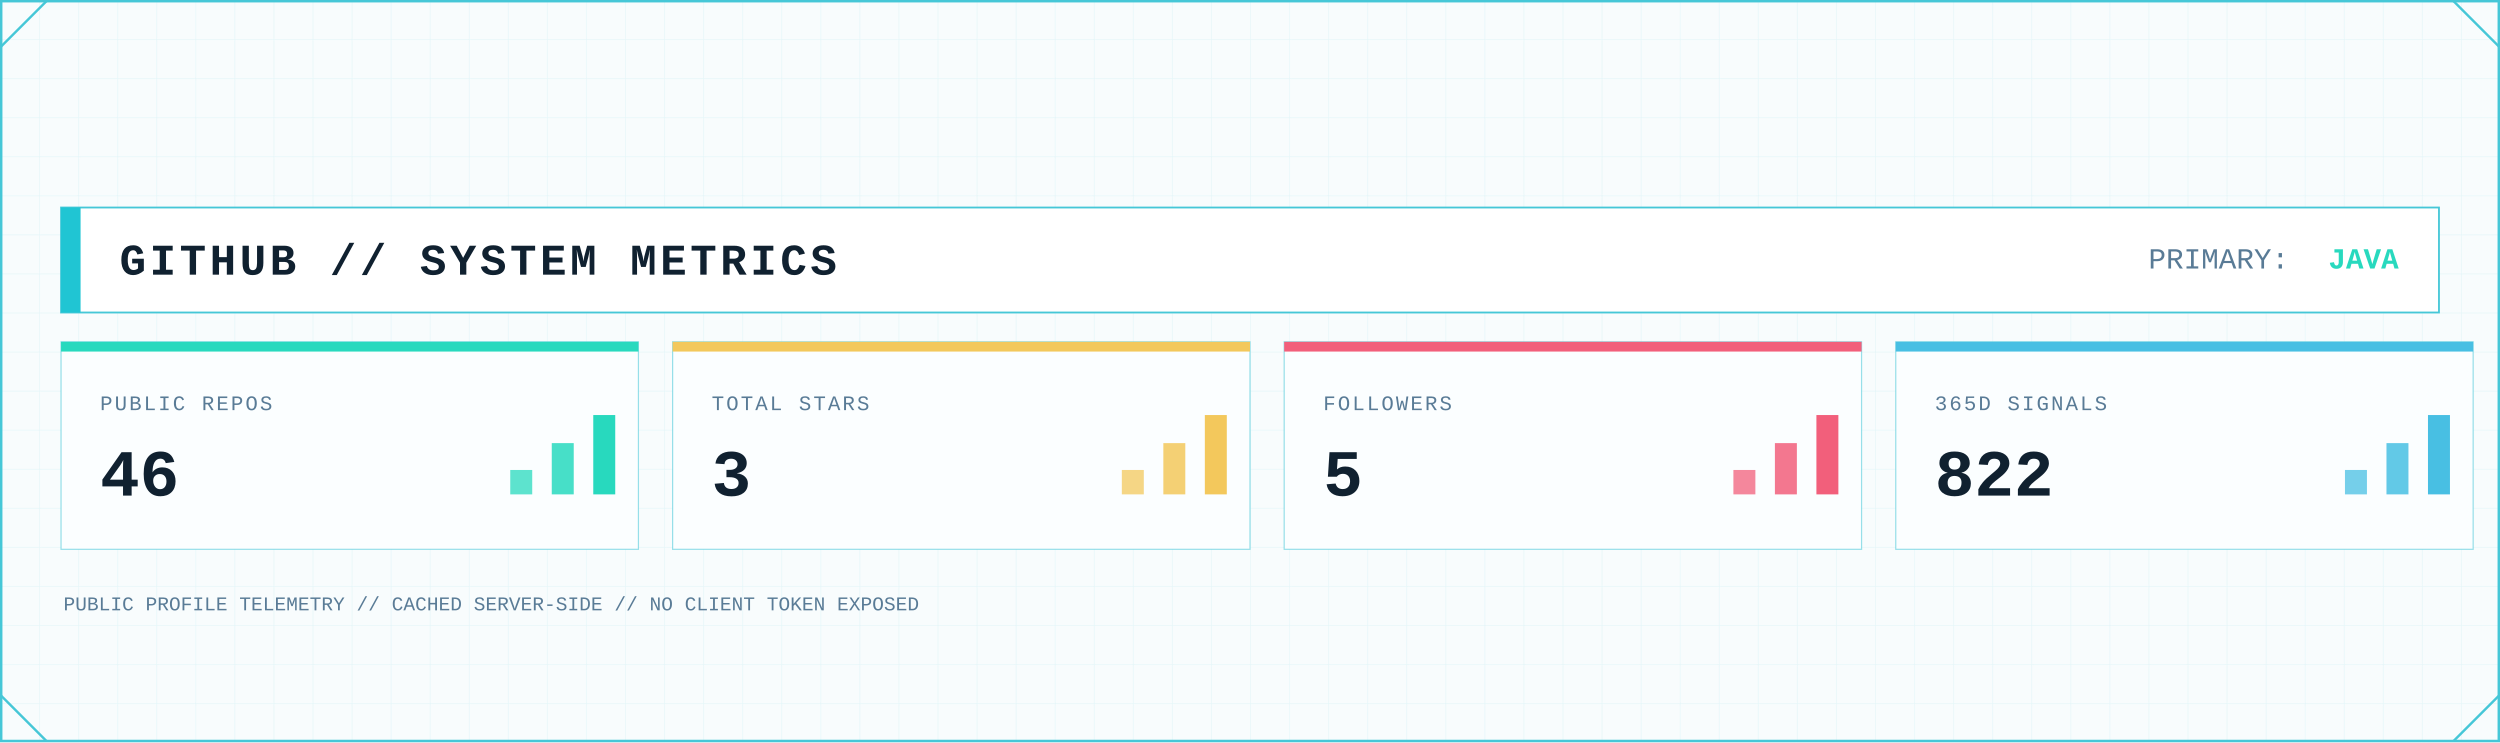
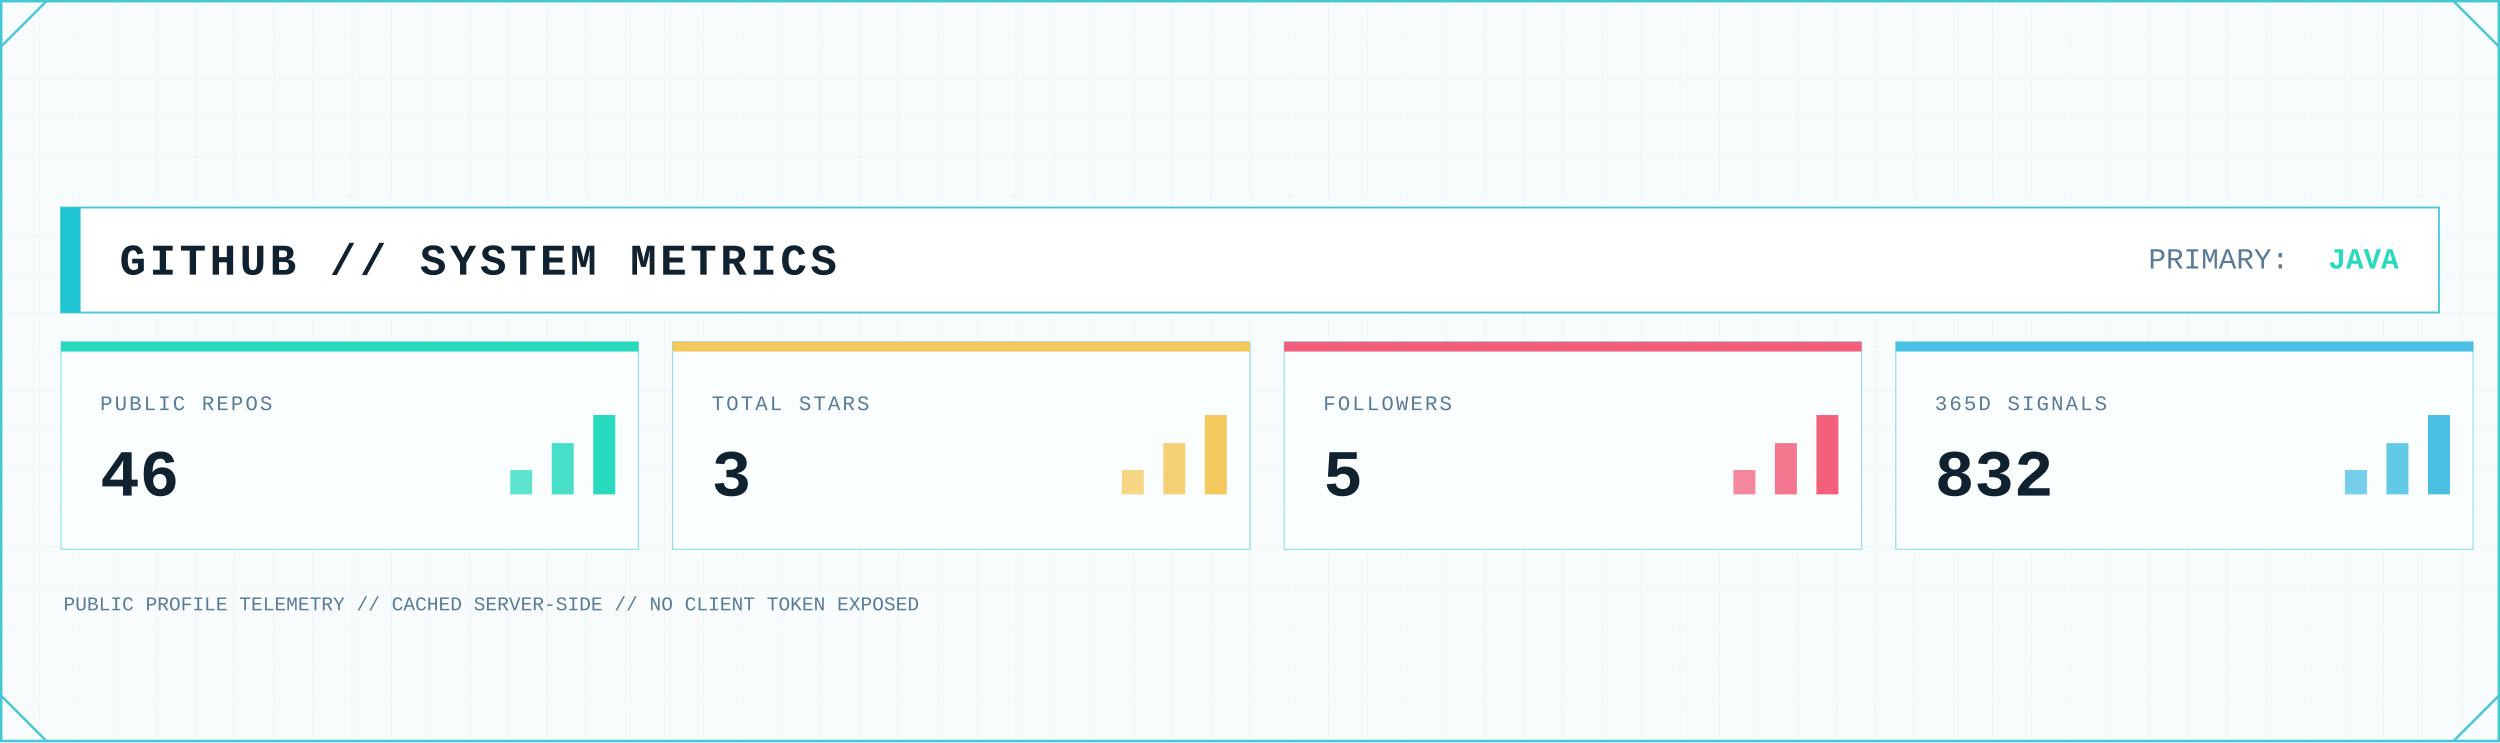
<svg xmlns="http://www.w3.org/2000/svg" width="2048" height="608" viewBox="0 0 2048 608" role="img" aria-label="GitHub system metrics">
  <defs>
    <pattern id="metrics-grid" width="32" height="32" patternUnits="userSpaceOnUse">
      <path d="M32 0H0V32" fill="none" stroke="#D7F2F6" stroke-width="1" />
    </pattern>
    <linearGradient id="metrics-area" x1="0" x2="0" y1="0" y2="1">
      <stop offset="0" stop-color="#7EE3E8" stop-opacity=".45" />
      <stop offset="1" stop-color="#7EE3E8" stop-opacity=".04" />
    </linearGradient>
    <filter id="metrics-glow" x="-80%" y="-80%" width="260%" height="260%">
      <feGaussianBlur stdDeviation="5" result="b" />
      <feMerge>
        <feMergeNode in="b" />
        <feMergeNode in="SourceGraphic" />
      </feMerge>
    </filter>
    <style>
      .mono { font-family: ui-monospace, SFMono-Regular, Menlo, Consolas, 'Liberation Mono', monospace; }
      .title { font-weight: 800; letter-spacing: 3px; }
      .label { font-size: 17px; letter-spacing: 1.7px; }
      .value { font-weight: 800; }
    </style>
  </defs>
  <rect width="2048" height="608" fill="#F8FCFD" />
  <rect width="2048" height="608" fill="url(#metrics-grid)" opacity=".62" />
  <rect x="1" y="1" width="2046" height="606" fill="none" stroke="#46C7D7" stroke-width="2" />
  <path d="M1 38L38 1 M2010 1L2047 38 M1 570L38 607 M2010 607L2047 570" fill="none" stroke="#46C7D7" stroke-width="2" />
  <rect x="50" y="170" width="1948" height="86" fill="#FFFFFF" stroke="#46C7D7" stroke-width="1.5" />
  <rect x="50" y="170" width="16" height="86" fill="#20C5D3" />
  <text class="mono title" x="98" y="225" font-size="36" fill="#102130">GITHUB // SYSTEM METRICS</text>
  <text class="mono" x="1760" y="220" font-size="24" fill="#597B96">PRIMARY:</text>
  <text class="mono value" x="1965" y="220" font-size="24" text-anchor="end" fill="#28D9BE">JAVA</text>
  <g>
    <rect x="50" y="280" width="473" height="170" fill="#FBFEFF" stroke="#46C7D7" stroke-opacity=".55" />
    <rect x="50" y="280" width="473" height="8" fill="#28D9BE" />
    <text class="mono label" x="82" y="336" fill="#597B96">PUBLIC REPOS</text>
    <text class="mono value" x="82" y="406" font-size="54" fill="#102130">46</text>
    <rect x="418" y="385" width="18" height="20" fill="#28D9BE" opacity=".75" />
    <rect x="452" y="363" width="18" height="42" fill="#28D9BE" opacity=".85" />
    <rect x="486" y="340" width="18" height="65" fill="#28D9BE" />
  </g>
  <g>
    <rect x="551" y="280" width="473" height="170" fill="#FBFEFF" stroke="#46C7D7" stroke-opacity=".55" />
    <rect x="551" y="280" width="473" height="8" fill="#F3C85C" />
    <text class="mono label" x="583" y="336" fill="#597B96">TOTAL STARS</text>
    <text class="mono value" x="583" y="406" font-size="54" fill="#102130">3</text>
    <rect x="919" y="385" width="18" height="20" fill="#F3C85C" opacity=".75" />
    <rect x="953" y="363" width="18" height="42" fill="#F3C85C" opacity=".85" />
    <rect x="987" y="340" width="18" height="65" fill="#F3C85C" />
  </g>
  <g>
    <rect x="1052" y="280" width="473" height="170" fill="#FBFEFF" stroke="#46C7D7" stroke-opacity=".55" />
    <rect x="1052" y="280" width="473" height="8" fill="#F25F7B" />
    <text class="mono label" x="1084" y="336" fill="#597B96">FOLLOWERS</text>
    <text class="mono value" x="1084" y="406" font-size="54" fill="#102130">5</text>
    <rect x="1420" y="385" width="18" height="20" fill="#F25F7B" opacity=".75" />
    <rect x="1454" y="363" width="18" height="42" fill="#F25F7B" opacity=".85" />
    <rect x="1488" y="340" width="18" height="65" fill="#F25F7B" />
  </g>
  <g>
    <rect x="1553" y="280" width="473" height="170" fill="#FBFEFF" stroke="#46C7D7" stroke-opacity=".55" />
    <rect x="1553" y="280" width="473" height="8" fill="#48BFE3" />
    <text class="mono label" x="1585" y="336" fill="#597B96">365D SIGNALS</text>
-     <text class="mono value" x="1585" y="406" font-size="54" fill="#102130">822</text>
+     <text class="mono value" x="1585" y="406" font-size="54" fill="#102130">832</text>
    <rect x="1921" y="385" width="18" height="20" fill="#48BFE3" opacity=".75" />
    <rect x="1955" y="363" width="18" height="42" fill="#48BFE3" opacity=".85" />
    <rect x="1989" y="340" width="18" height="65" fill="#48BFE3" />
  </g>
  <text class="mono" x="52" y="500" font-size="16" fill="#597B96">PUBLIC PROFILE TELEMETRY // CACHED SERVER-SIDE // NO CLIENT TOKEN EXPOSED</text>
</svg>
